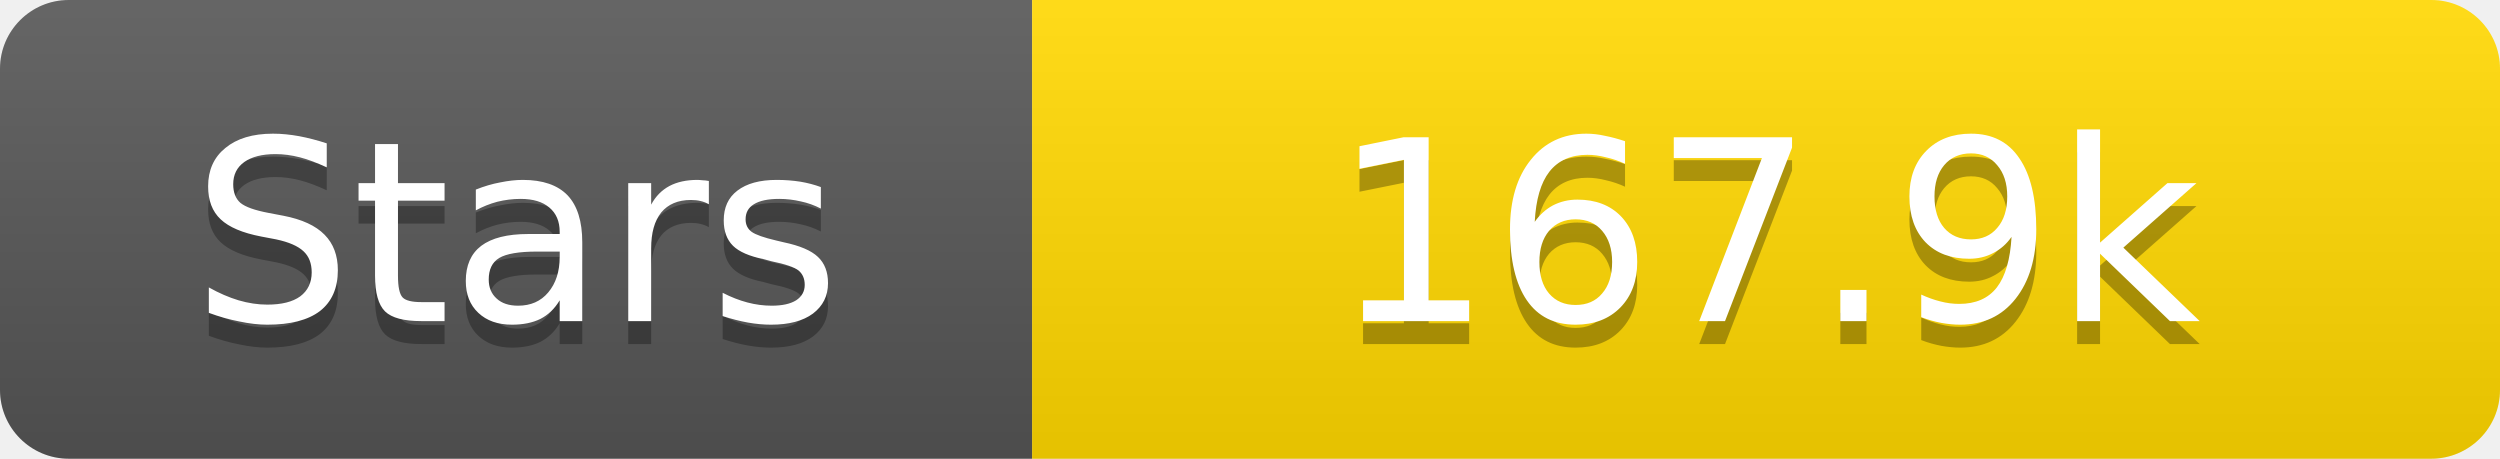
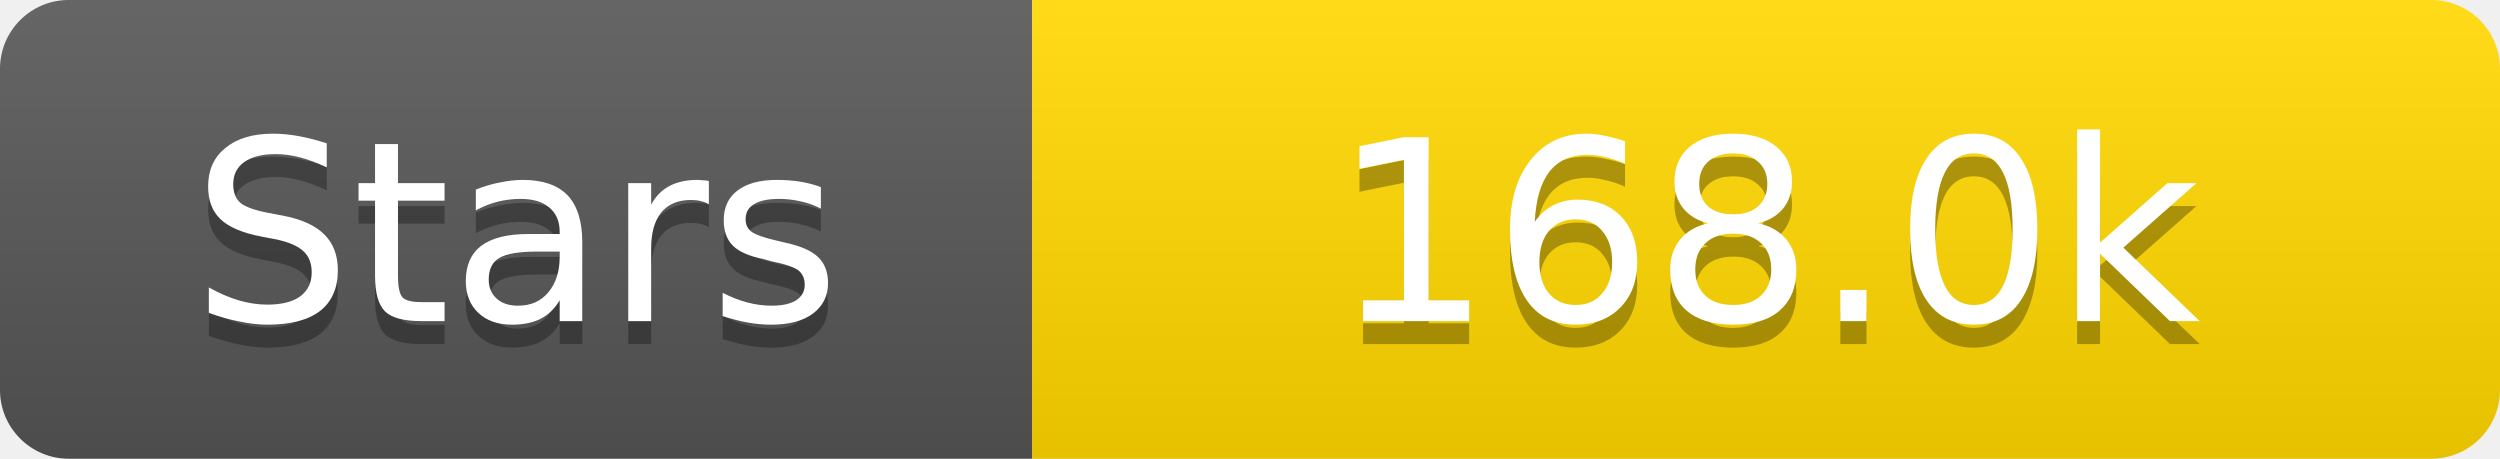
<svg xmlns="http://www.w3.org/2000/svg" width="109" height="20">
  <linearGradient id="s" x2="0" y2="100%">
    <stop offset="0" stop-color="#fff" stop-opacity=".1" />
    <stop offset="1" stop-opacity=".1" />
  </linearGradient>
  <clipPath id="r">
    <rect width="109" height="20" rx="3" fill="#fff" />
  </clipPath>
  <g clip-path="url(#r)">
    <rect width="45" height="20" fill="#555" />
    <rect x="45" width="64" height="20" fill="#ffd700" />
    <rect width="109" height="20" fill="url(#s)" />
  </g>
  <g fill="#fff" text-anchor="middle" font-family="Verdana,Geneva,DejaVu Sans,sans-serif" text-rendering="geometricPrecision" font-size="11">
    <text x="22.5" y="15" fill="#010101" fill-opacity=".3">Stars</text>
    <text x="22.5" y="14">Stars</text>
-     <text x="77.0" y="15" fill="#010101" fill-opacity=".3">167.9k</text>
-     <text x="77.0" y="14">167.9k</text>
+     <text x="77.0" y="15" fill="#010101" fill-opacity=".3">168.0k</text>
+     <text x="77.0" y="14">168.0k</text>
  </g>
</svg>
